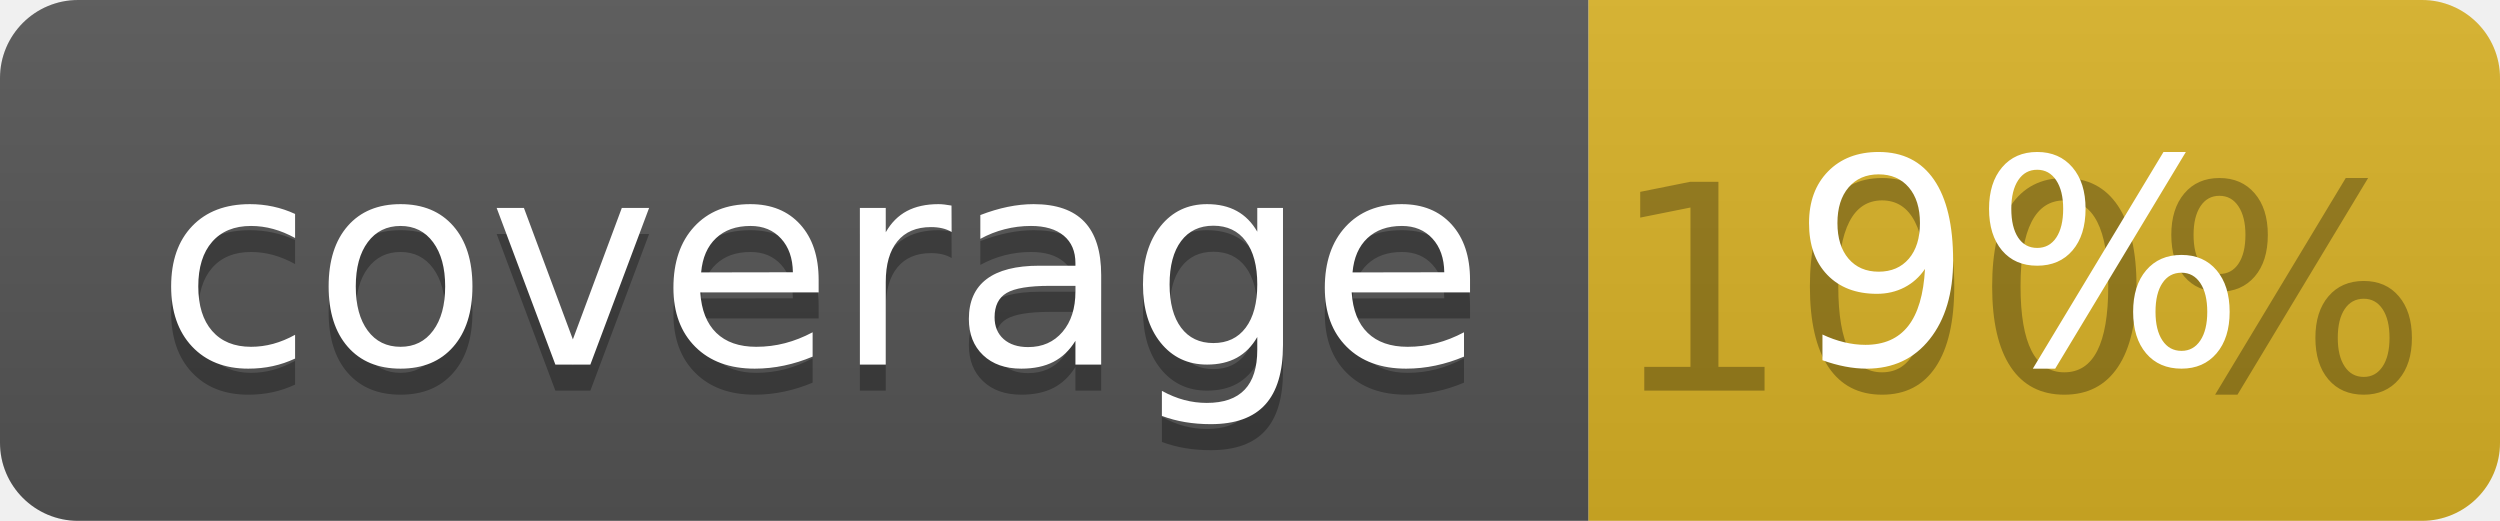
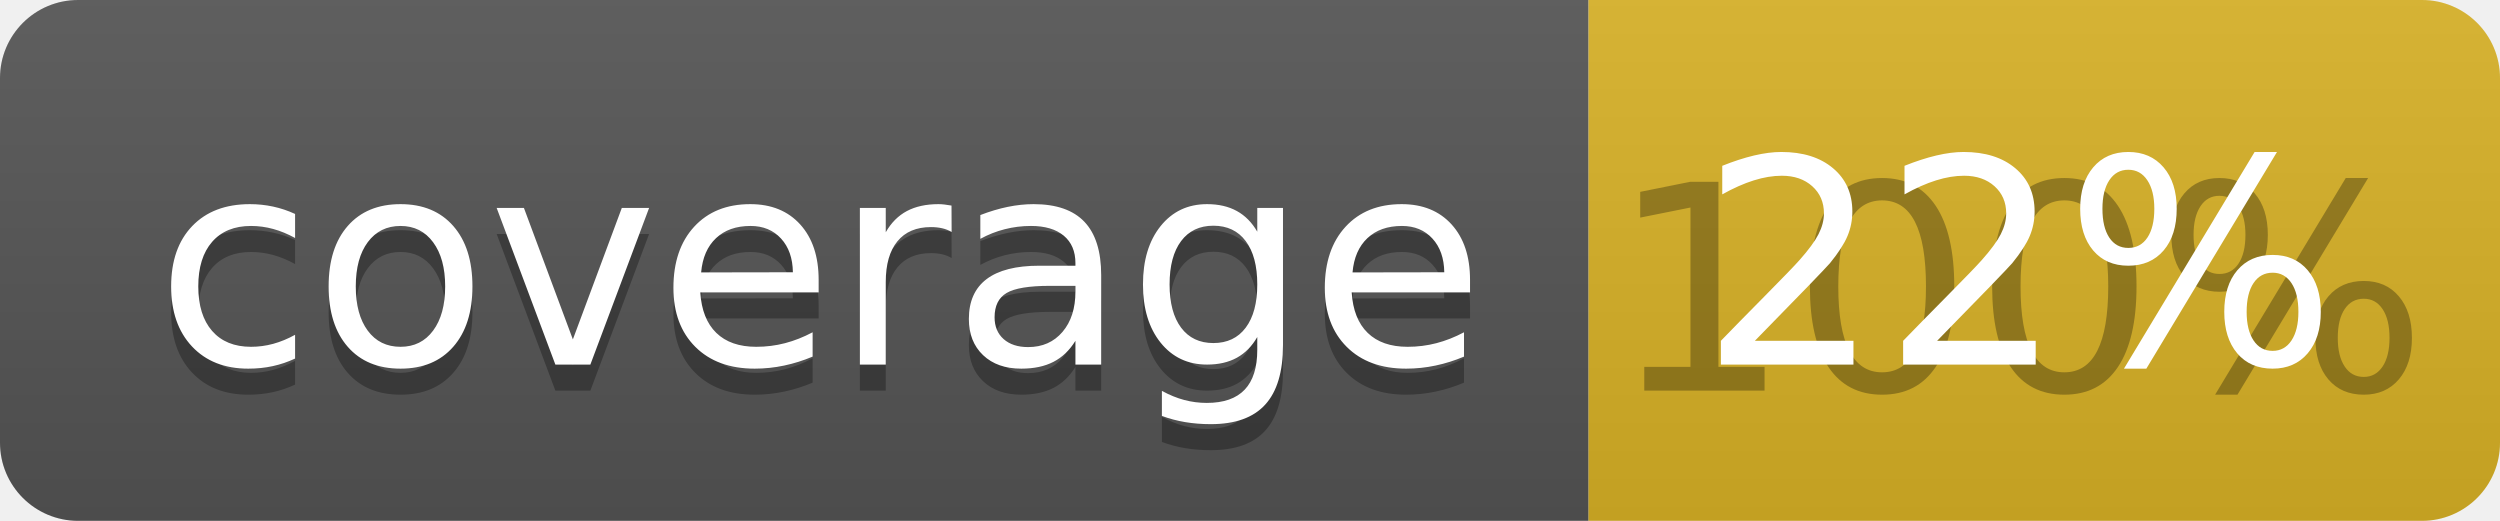
<svg xmlns="http://www.w3.org/2000/svg" width="96" height="20">
  <linearGradient id="b" x2="0" y2="100%">
    <stop offset="0" stop-color="#bbb" stop-opacity=".1" />
    <stop offset="1" stop-opacity=".1" />
  </linearGradient>
  <clipPath id="a">
    <rect width="96" height="20" rx="3" fill="#fff" />
  </clipPath>
  <g clip-path="url(#a)">
    <path fill="#555" d="M0 0h61v20H0z" />
    <path fill="#D9B226" d="M61 0h35v20H61z" />
    <path fill="url(#b)" d="M0 0h96v20H0z" />
  </g>
  <g fill="#fff" text-anchor="middle" font-family="DejaVu Sans,Verdana,Geneva,sans-serif" font-size="110">
    <text x="315" y="150" fill="#010101" fill-opacity=".3" transform="scale(.1)" textLength="510">coverage</text>
    <text x="315" y="140" transform="scale(.1)" textLength="510">coverage</text>
    <text x="775" y="150" fill="#010101" fill-opacity=".3" transform="scale(.1)" textLength="250">100%</text>
-     <text x="775" y="140" transform="scale(.1)" textLength="250">9%</text>
+     <text x="775" y="140" transform="scale(.1)" textLength="250">22%</text>
  </g>
</svg>
